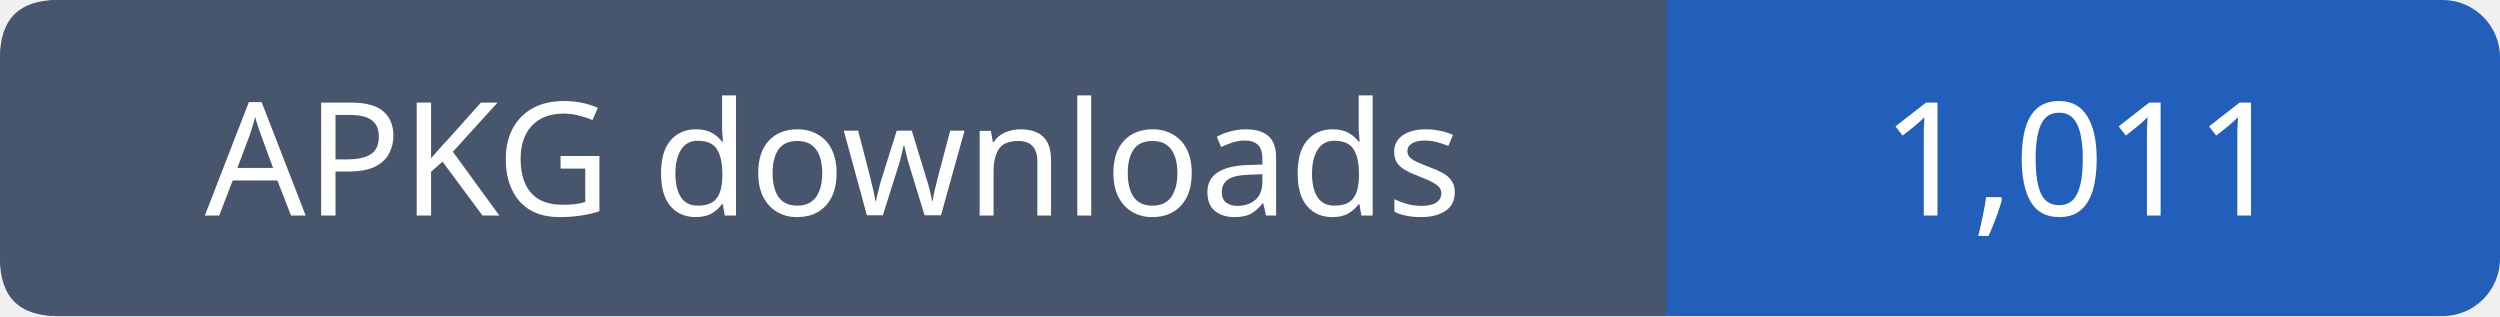
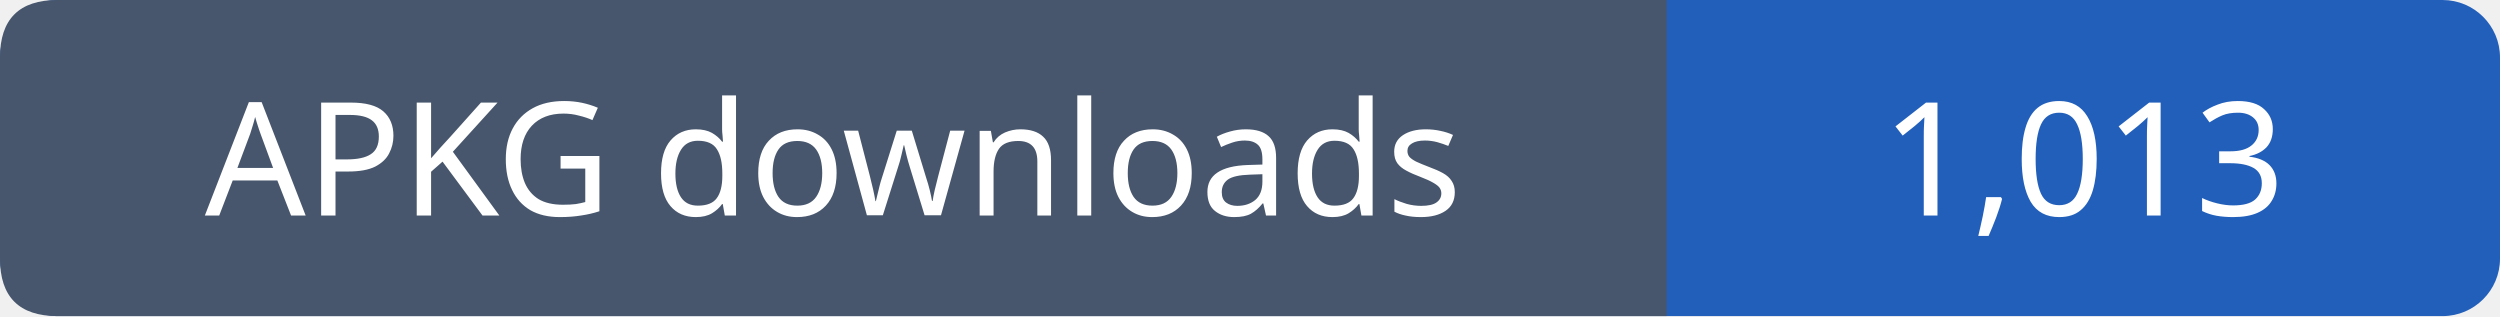
- <svg xmlns="http://www.w3.org/2000/svg" width="174" height="22" role="img" aria-label="APKG downloads: 1,011">
+ <svg xmlns="http://www.w3.org/2000/svg" width="174" height="22" role="img" aria-label="APKG downloads: 1,013">
  <rect width="174" height="22" rx="4" fill="#215fbb" />
  <path fill="#47566c" d="M4 0h112v22H4q-4 0-4-4V4q0-4 4-4" />
  <g font-family="Verdana,sans-serif" font-size="11" fill="white" text-anchor="middle">
    <text x="58.0" y="15">APKG downloads</text>
-     <text x="145.0" y="15">1,011</text>
+     <text x="145.0" y="15">1,013</text>
  </g>
</svg>
